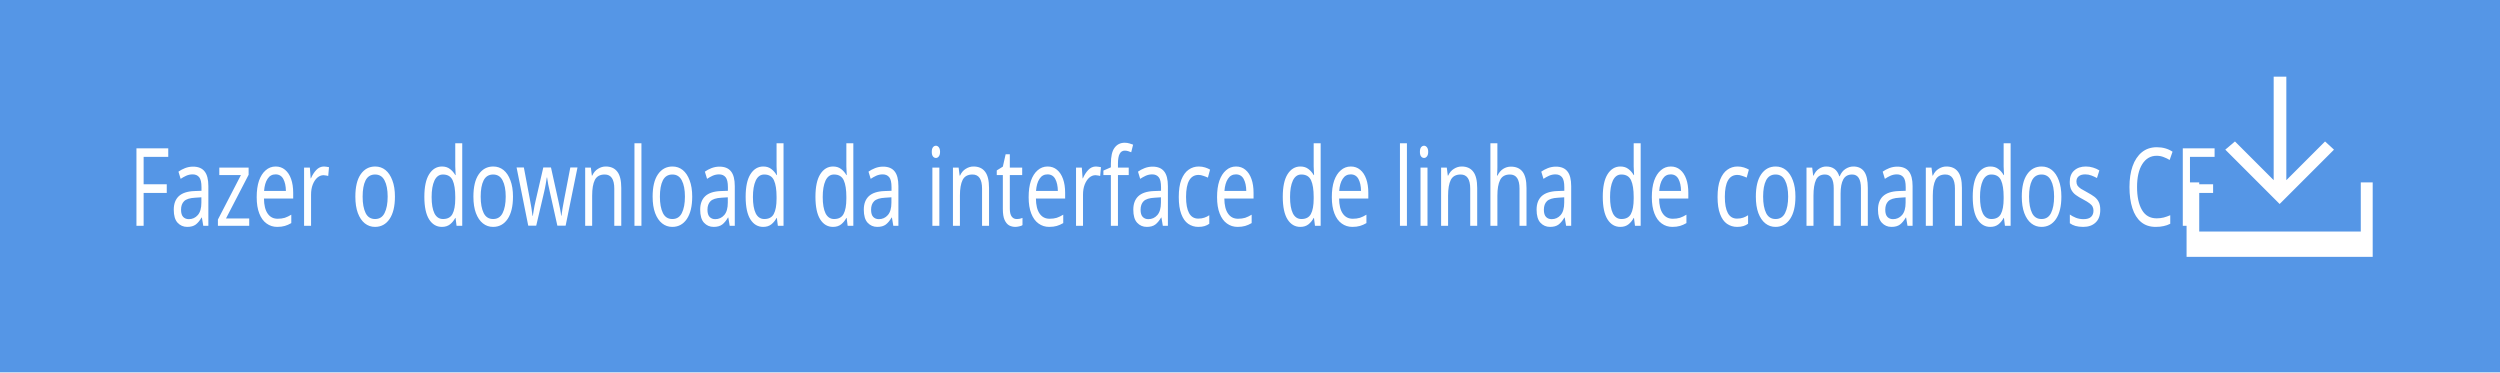
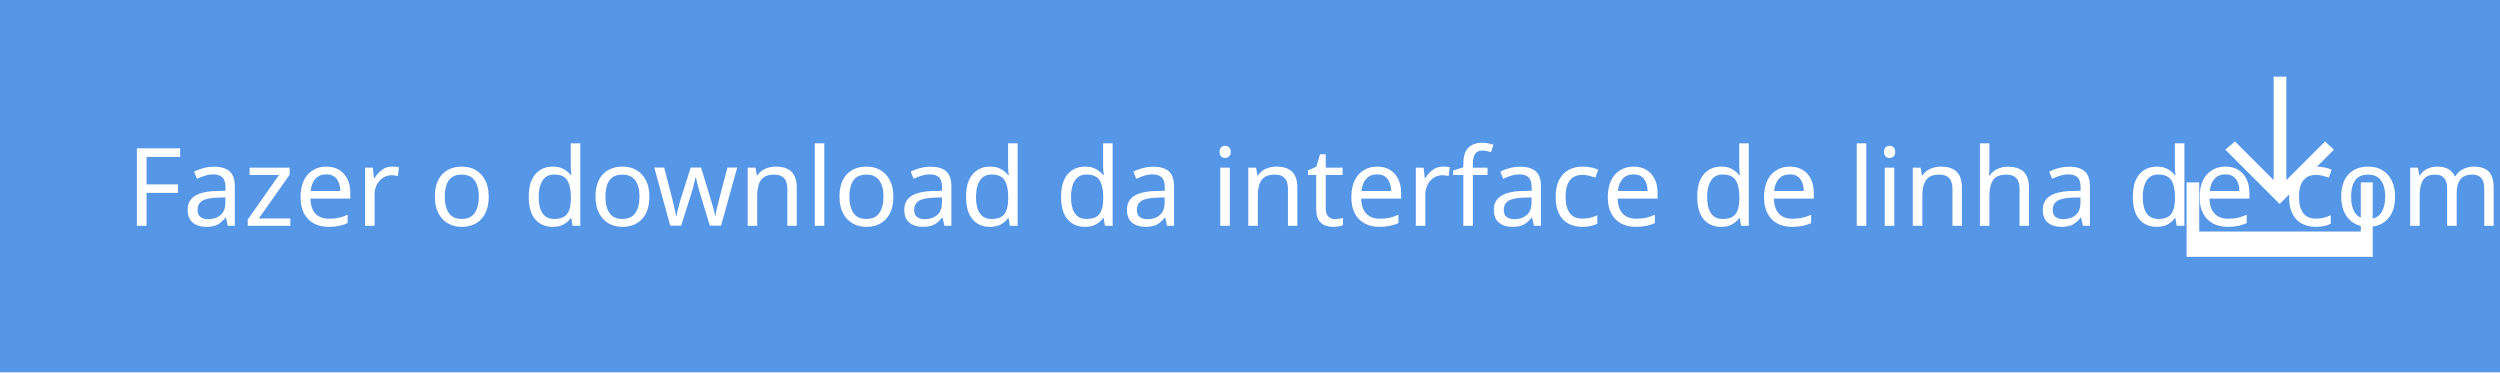
<svg xmlns="http://www.w3.org/2000/svg" version="1.1" id="Layer_1" x="0px" y="0px" width="335.8px" height="50px" viewBox="-159.9 -17 335.8 50" enable-background="new -159.9 -17 335.8 50" xml:space="preserve">
-   <defs id="defs15" />
-   <rect x="-159.9" y="-17" fill="#5596E6" width="335.8" height="50" id="rect3" />
-   <text transform="scale(0.8571201,1.166698)" font-size="14.584" id="text5" x="-166.391" y="11.426" style="font-size:12.5px;fill:#ffffff;font-family:HelvNeueBoldforIBM">Fazer o download da interface de linha de comandos CF</text>
-   <g id="g7">
-     <polygon fill="#FFFFFF" points="153.6,3.1 152.4,2 147.2,7.2 147.2,-6.7 145.5,-6.7 145.5,7.2 140.3,2 139,3.1 146.3,10.4  " id="polygon9" />
-     <polygon fill="#FFFFFF" points="157.2,7.5 157.2,14.1 135.5,14.1 135.5,7.5 133.8,7.5 133.8,14.1 133.8,17.5 135.5,17.5    157.2,17.5 158.8,17.5 158.8,14.1 158.8,7.5  " id="polygon11" />
+   <rect x="-159.9" y="-17" fill="#5596E6" width="335.8" height="50" />
+   <text transform="matrix(1 0 0 1 -142.9348 13.3308)" fill="#FFFFFF" font-family="'HelvNeueBoldforIBM'" font-size="14.584">Fazer o download da interface de linha de comandos CF</text>
+   <g>
+     <polygon fill="#FFFFFF" points="153.6,3.1 152.4,2 147.2,7.2 147.2,-6.7 145.5,-6.7 145.5,7.2 140.3,2 139,3.1 146.3,10.4  " />
+     <polygon fill="#FFFFFF" points="157.2,7.5 157.2,14.1 135.5,14.1 135.5,7.5 133.8,7.5 133.8,14.1 133.8,17.5 135.5,17.5    157.2,17.5 158.8,17.5 158.8,14.1 158.8,7.5  " />
  </g>
</svg>
